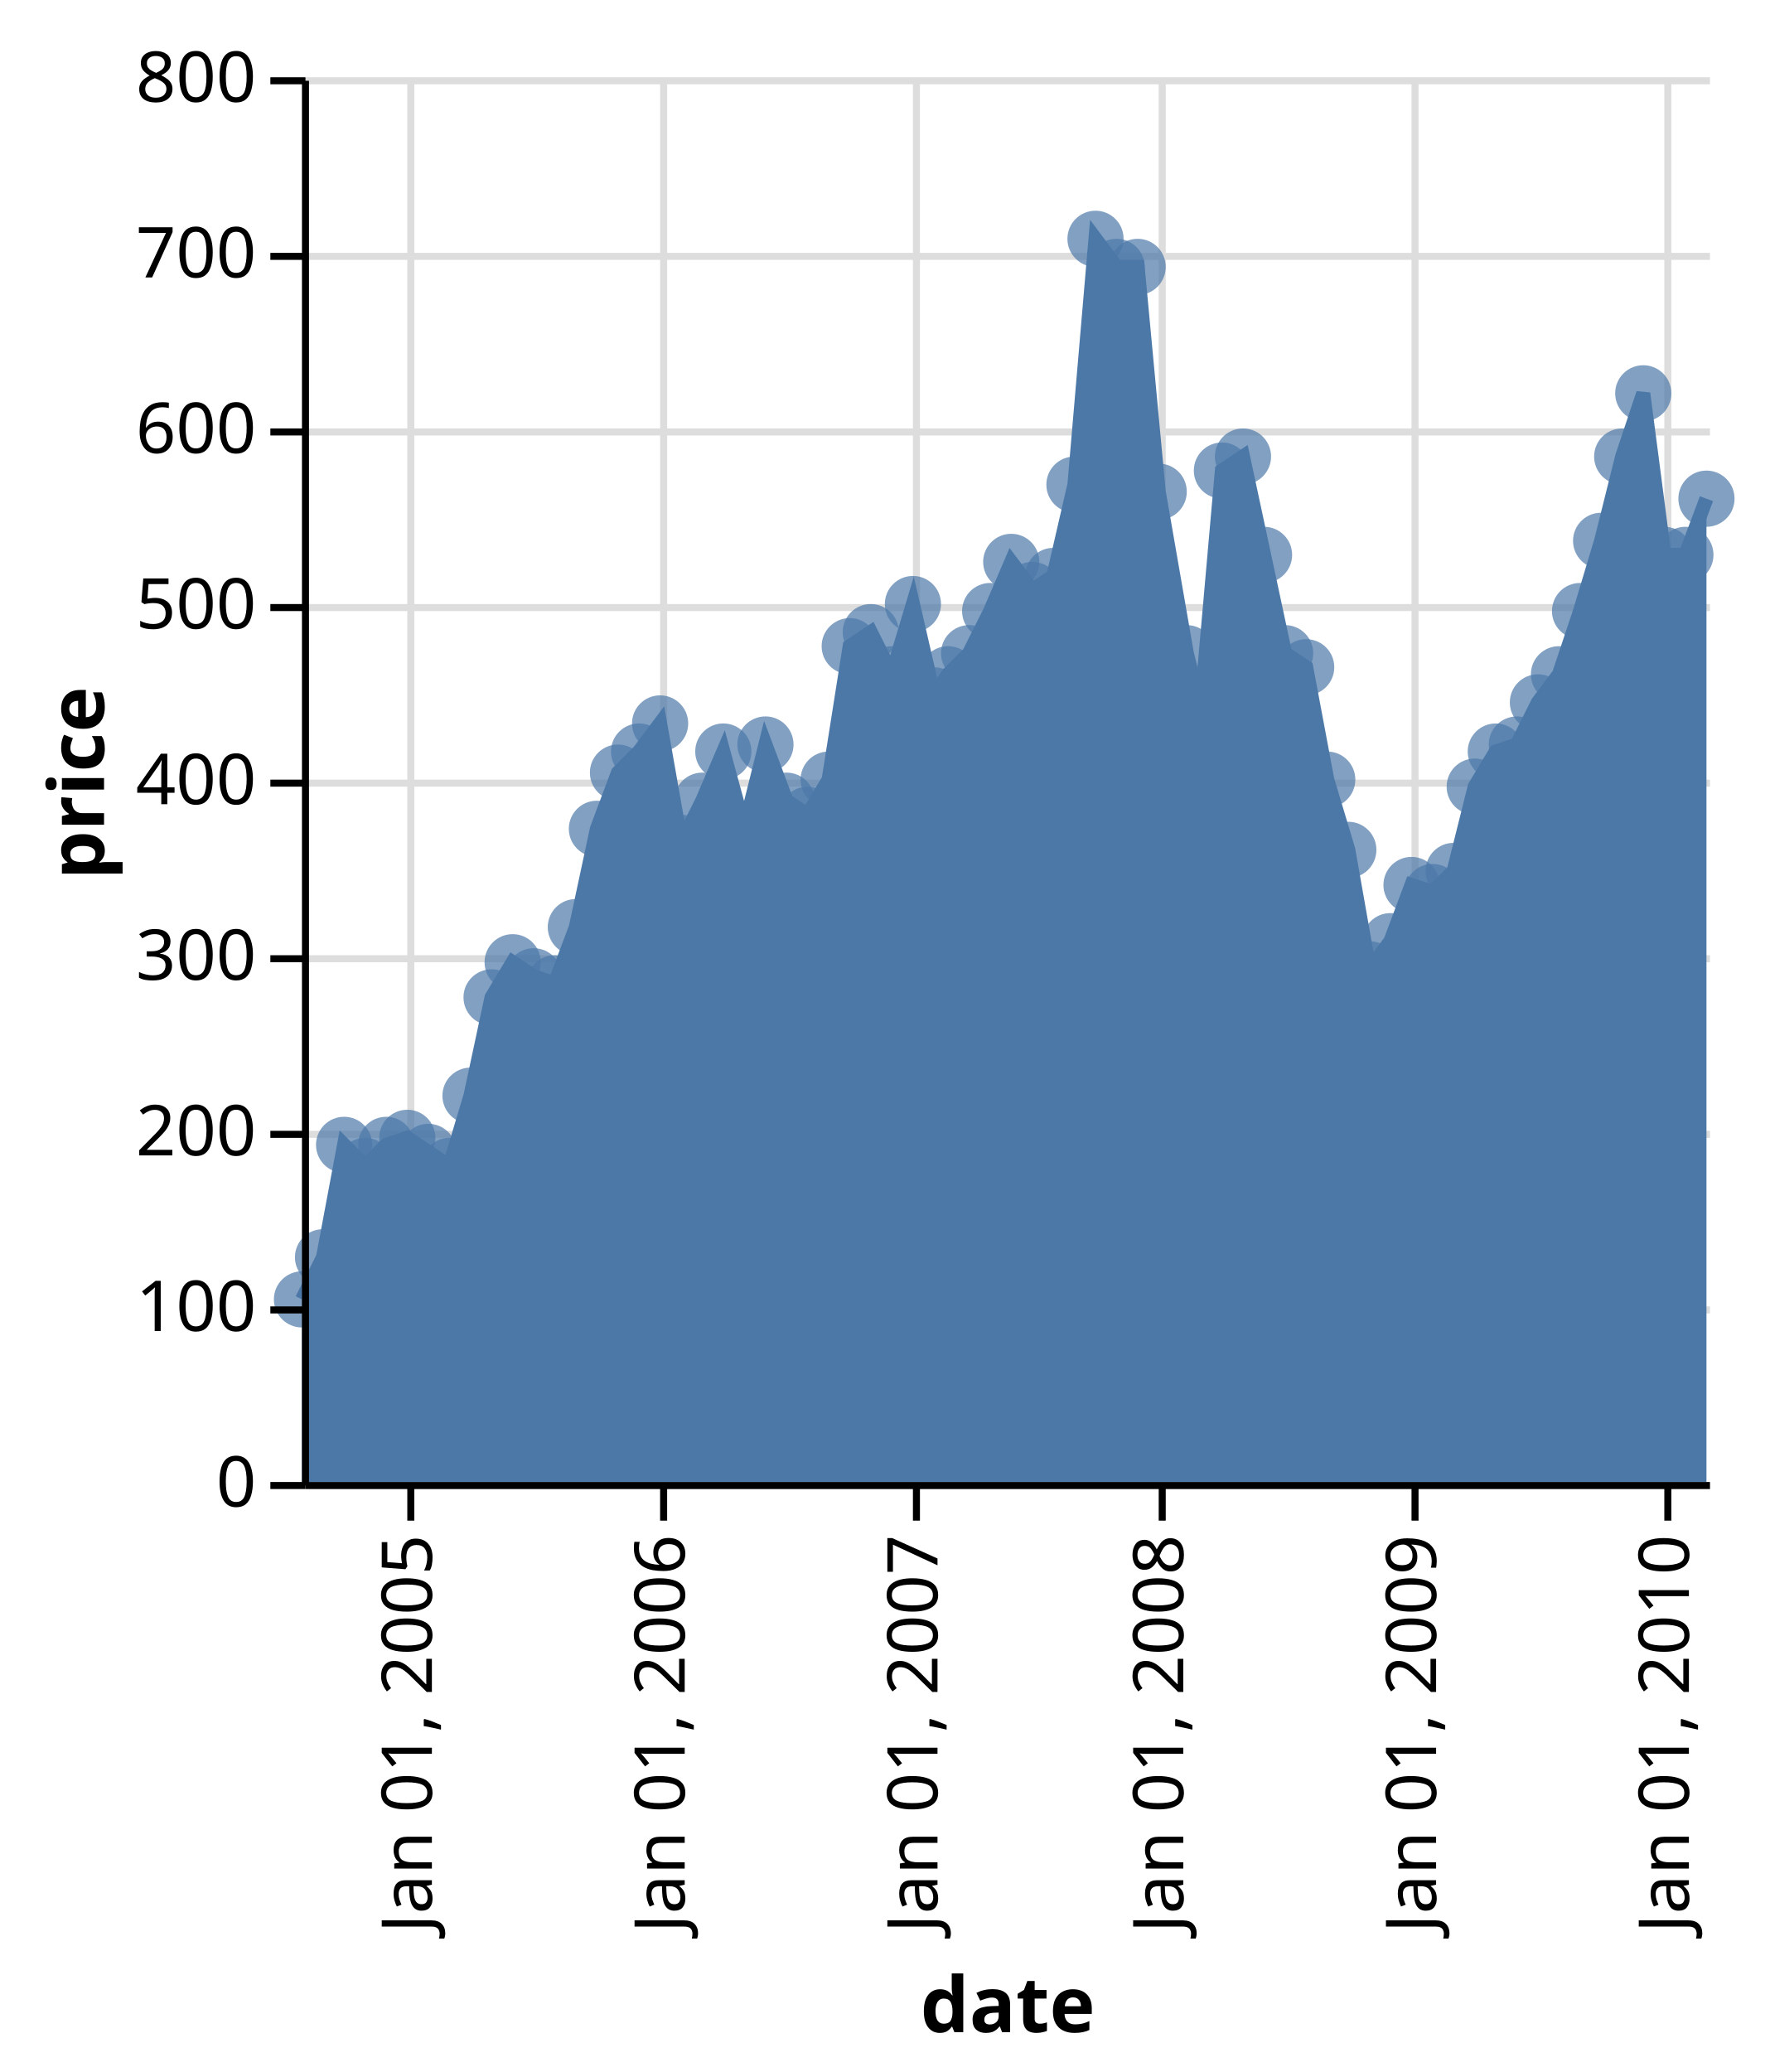
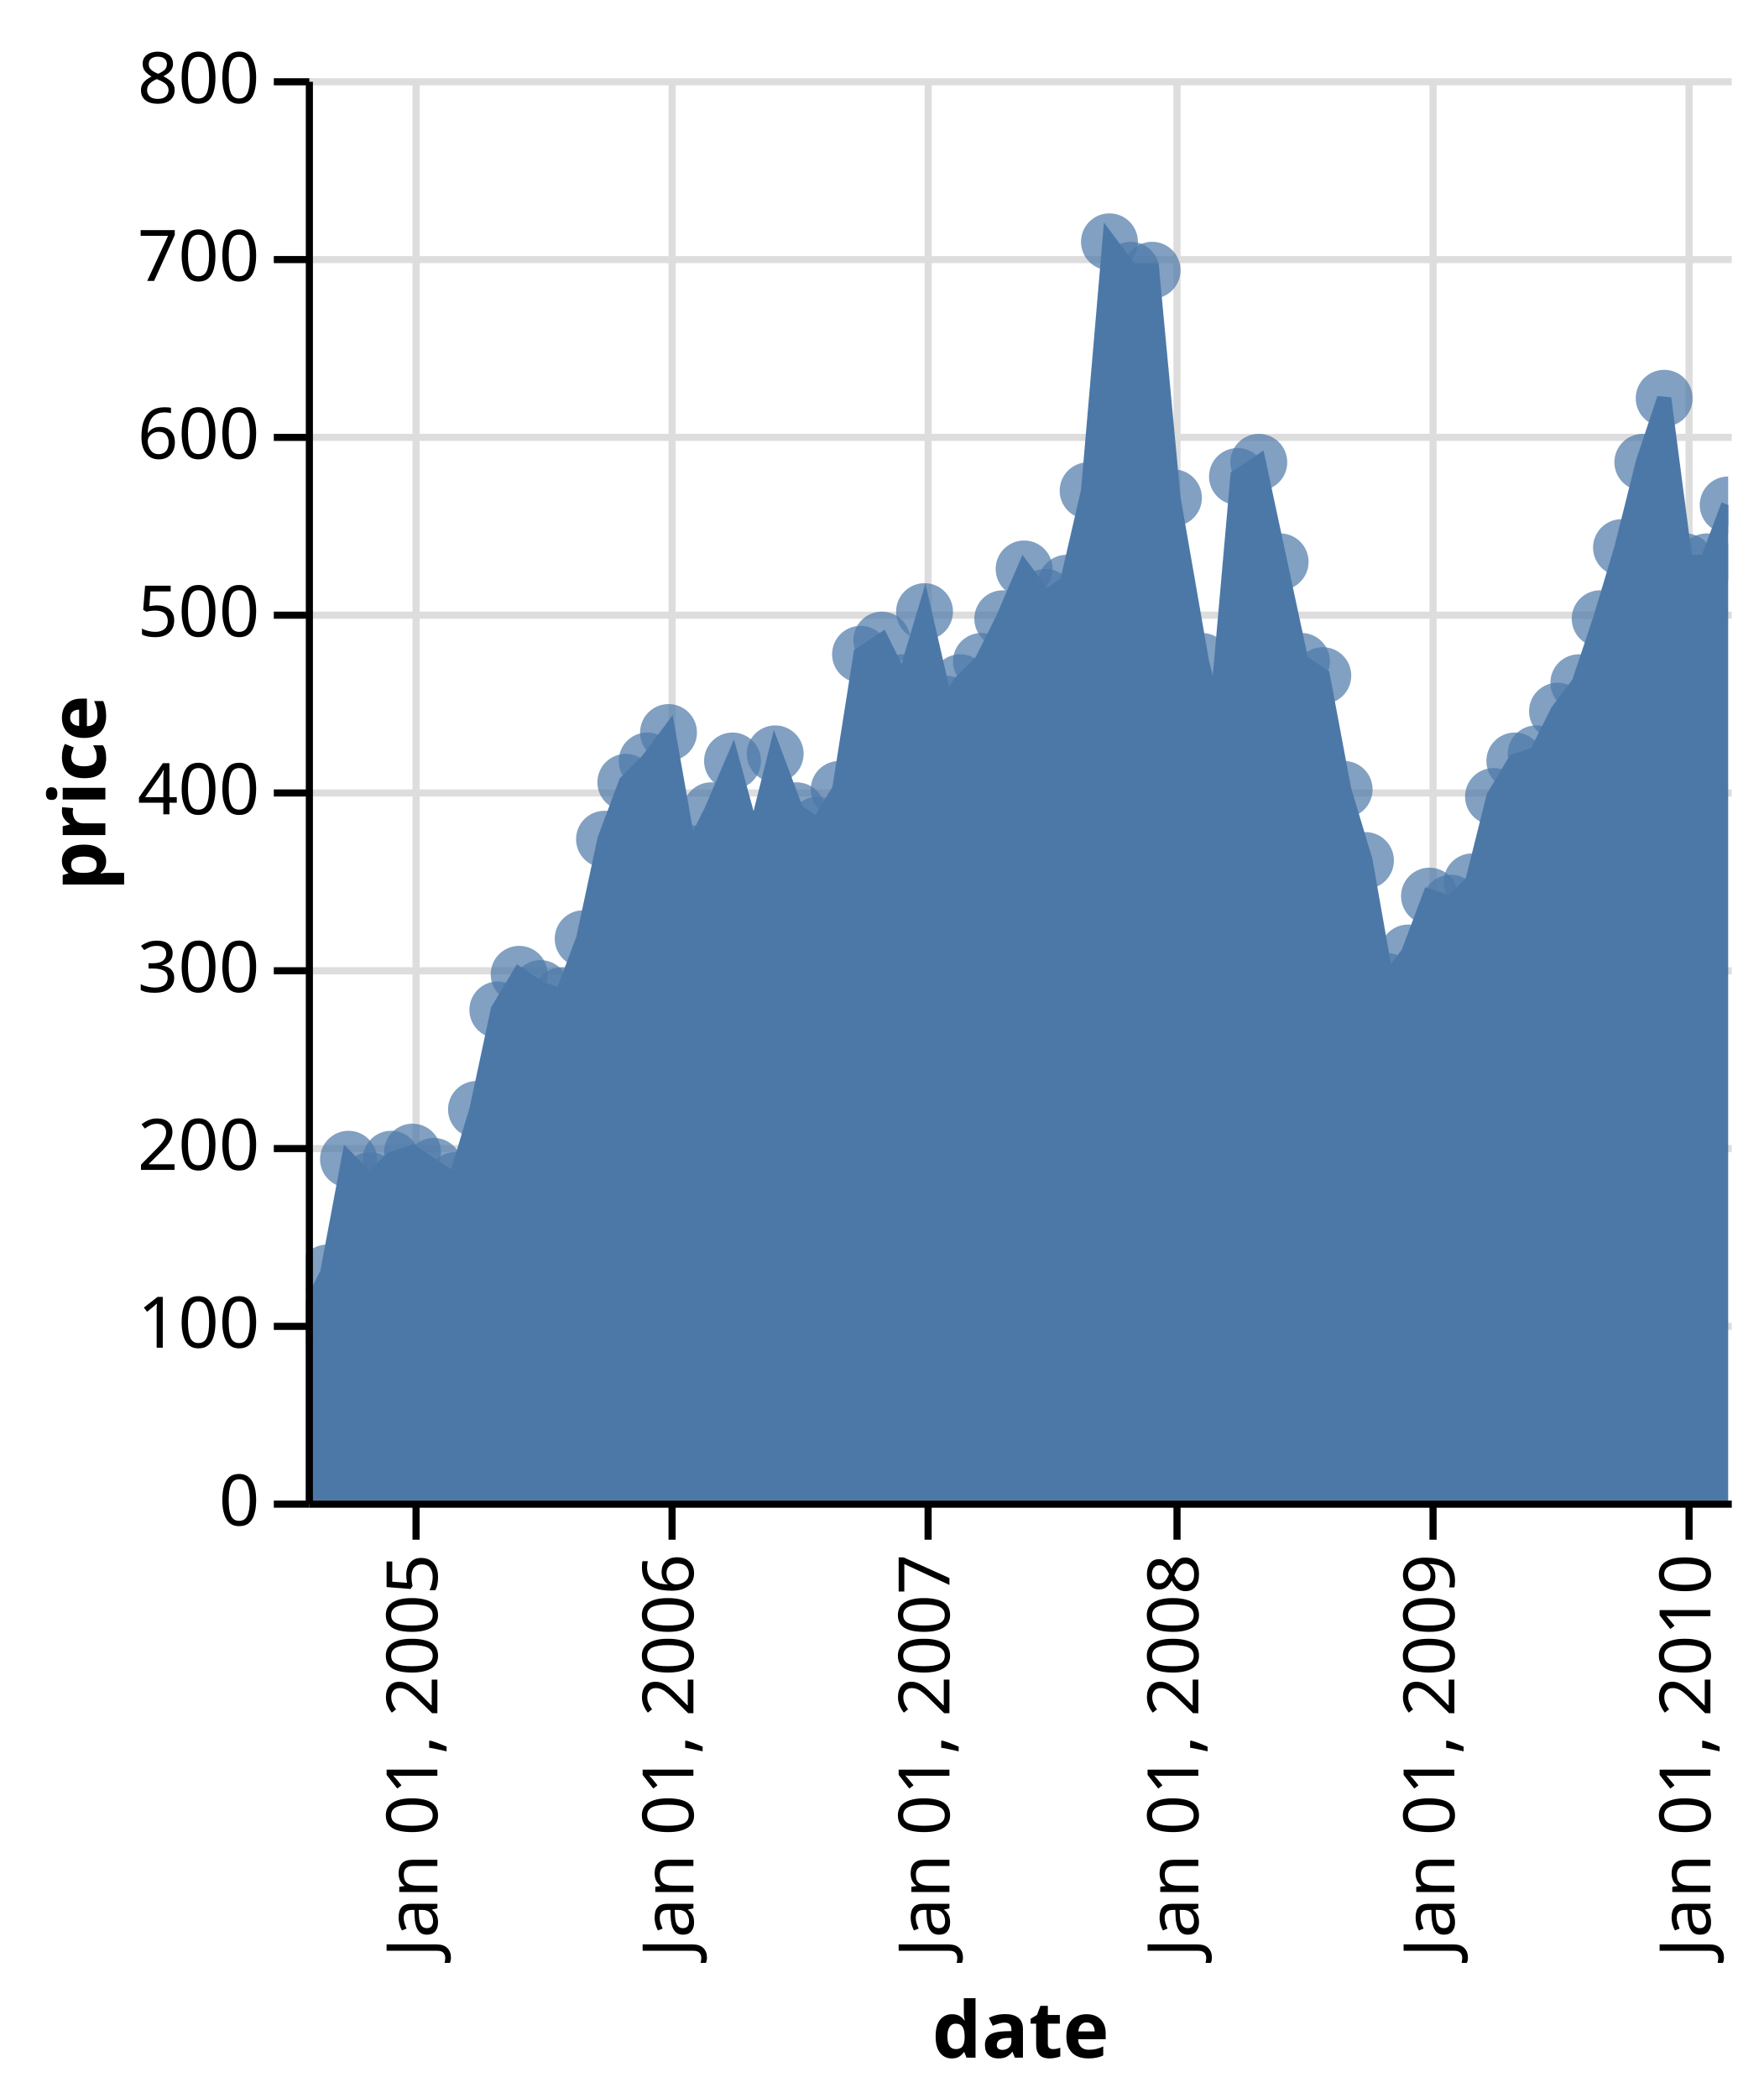
- <svg xmlns="http://www.w3.org/2000/svg" class="marks" width="252" height="295" viewBox="0 0 252 295" version="1.1">
+ <svg xmlns="http://www.w3.org/2000/svg" class="marks" width="248" height="295" viewBox="0 0 248 295" version="1.1">
+   <defs>
+     <clipPath id="clip1">
+       <rect x="0" y="0" width="200" height="200" />
+     </clipPath>
+   </defs>
  <g transform="translate(43,11)">
    <g class="mark-group role-frame root">
      <g transform="translate(0,0)">
        <path class="background" d="M0,0h200v200h-200Z" style="fill: none;" />
        <g>
          <g class="mark-group role-scope main-group">
            <g transform="translate(0,0)">
              <path class="background" d="M0,0h200v200h-200Z" style="fill: transparent;" />
              <g>
                <g class="mark-group role-axis">
                  <g transform="translate(0.5,200.5)">
                    <path class="background" d="M0,0h0v0h0Z" style="pointer-events: none; fill: none;" />
                    <g>
                      <g class="mark-rule role-axis-grid" style="pointer-events: none;">
                        <line transform="translate(15,-200)" x2="0" y2="200" style="fill: none; stroke: #ddd; stroke-width: 1; stroke-dasharray: ; opacity: 1;" />
                        <line transform="translate(51,-200)" x2="0" y2="200" style="fill: none; stroke: #ddd; stroke-width: 1; stroke-dasharray: ; opacity: 1;" />
                        <line transform="translate(87,-200)" x2="0" y2="200" style="fill: none; stroke: #ddd; stroke-width: 1; stroke-dasharray: ; opacity: 1;" />
                        <line transform="translate(122,-200)" x2="0" y2="200" style="fill: none; stroke: #ddd; stroke-width: 1; stroke-dasharray: ; opacity: 1;" />
                        <line transform="translate(158,-200)" x2="0" y2="200" style="fill: none; stroke: #ddd; stroke-width: 1; stroke-dasharray: ; opacity: 1;" />
                        <line transform="translate(194,-200)" x2="0" y2="200" style="fill: none; stroke: #ddd; stroke-width: 1; stroke-dasharray: ; opacity: 1;" />
                      </g>
                    </g>
                  </g>
                </g>
                <g class="mark-group role-axis">
                  <g transform="translate(0.5,0.5)">
                    <path class="background" d="M0,0h0v0h0Z" style="pointer-events: none; fill: none;" />
                    <g>
                      <g class="mark-rule role-axis-grid" style="pointer-events: none;">
                        <line transform="translate(0,200)" x2="200" y2="0" style="fill: none; stroke: #ddd; stroke-width: 1; stroke-dasharray: ; opacity: 1;" />
                        <line transform="translate(0,175)" x2="200" y2="0" style="fill: none; stroke: #ddd; stroke-width: 1; stroke-dasharray: ; opacity: 1;" />
                        <line transform="translate(0,150)" x2="200" y2="0" style="fill: none; stroke: #ddd; stroke-width: 1; stroke-dasharray: ; opacity: 1;" />
                        <line transform="translate(0,125)" x2="200" y2="0" style="fill: none; stroke: #ddd; stroke-width: 1; stroke-dasharray: ; opacity: 1;" />
                        <line transform="translate(0,100)" x2="200" y2="0" style="fill: none; stroke: #ddd; stroke-width: 1; stroke-dasharray: ; opacity: 1;" />
                        <line transform="translate(0,75)" x2="200" y2="0" style="fill: none; stroke: #ddd; stroke-width: 1; stroke-dasharray: ; opacity: 1;" />
                        <line transform="translate(0,50)" x2="200" y2="0" style="fill: none; stroke: #ddd; stroke-width: 1; stroke-dasharray: ; opacity: 1;" />
                        <line transform="translate(0,25)" x2="200" y2="0" style="fill: none; stroke: #ddd; stroke-width: 1; stroke-dasharray: ; opacity: 1;" />
                        <line transform="translate(0,0)" x2="200" y2="0" style="fill: none; stroke: #ddd; stroke-width: 1; stroke-dasharray: ; opacity: 1;" />
                      </g>
                    </g>
                  </g>
                </g>
-                 <g class="mark-area role-mark layer_0_marks">
-                   <path d="M200,60L197,68L194,68L191,45L188,54L185,66L182,76L179,85L176,89L173,95L170,96L167,101L164,113L161,116L158,115L155,123L152,127L149,110L146,100L143,84L140,82L137,68L134,54L131,56L128,90L126,82L122,59L119,27L116,27L113,23L110,58L107,71L104,73L101,69L98,76L95,82L92,85L90,88L87,75L84,85L81,79L78,81L75,100L72,105L69,103L66,95L63,107L60,96L57,103L54,109L51,92L48,96L45,99L42,107L39,121L36,129L33,128L30,126L27,131L24,145L21,155L18,153L15,151L12,152L9,155L6,152L3,168L0,174L0,200L3,200L6,200L9,200L12,200L15,200L18,200L21,200L24,200L27,200L30,200L33,200L36,200L39,200L42,200L45,200L48,200L51,200L54,200L57,200L60,200L63,200L66,200L69,200L72,200L75,200L78,200L81,200L84,200L87,200L90,200L92,200L95,200L98,200L101,200L104,200L107,200L110,200L113,200L116,200L119,200L122,200L126,200L128,200L131,200L134,200L137,200L140,200L143,200L146,200L149,200L152,200L155,200L158,200L161,200L164,200L167,200L170,200L173,200L176,200L179,200L182,200L185,200L188,200L191,200L194,200L197,200L200,200Z" style="fill: #4c78a8;" />
-                 </g>
-                 <g class="mark-line role-mark layer_1_marks">
-                   <path d="M200,60L197,68L194,68L191,45L188,54L185,66L182,76L179,85L176,89L173,95L170,96L167,101L164,113L161,116L158,115L155,123L152,127L149,110L146,100L143,84L140,82L137,68L134,54L131,56L128,90L126,82L122,59L119,27L116,27L113,23L110,58L107,71L104,73L101,69L98,76L95,82L92,85L90,88L87,75L84,85L81,79L78,81L75,100L72,105L69,103L66,95L63,107L60,96L57,103L54,109L51,92L48,96L45,99L42,107L39,121L36,129L33,128L30,126L27,131L24,145L21,155L18,153L15,151L12,152L9,155L6,152L3,168L0,174" style="fill: none; stroke: #4c78a8; stroke-width: 2;" />
-                 </g>
-                 <g class="mark-symbol role-pointOverlay layer_2_marks">
-                   <path transform="translate(0,174)" d="M4,0A4,4,0,1,1,-4,0A4,4,0,1,1,4,0" style="fill: #4c78a8; opacity: 0.7;" />
-                   <path transform="translate(3,168)" d="M4,0A4,4,0,1,1,-4,0A4,4,0,1,1,4,0" style="fill: #4c78a8; opacity: 0.7;" />
-                   <path transform="translate(6,152)" d="M4,0A4,4,0,1,1,-4,0A4,4,0,1,1,4,0" style="fill: #4c78a8; opacity: 0.7;" />
-                   <path transform="translate(9,155)" d="M4,0A4,4,0,1,1,-4,0A4,4,0,1,1,4,0" style="fill: #4c78a8; opacity: 0.7;" />
-                   <path transform="translate(12,152)" d="M4,0A4,4,0,1,1,-4,0A4,4,0,1,1,4,0" style="fill: #4c78a8; opacity: 0.7;" />
-                   <path transform="translate(15,151)" d="M4,0A4,4,0,1,1,-4,0A4,4,0,1,1,4,0" style="fill: #4c78a8; opacity: 0.7;" />
-                   <path transform="translate(18,153)" d="M4,0A4,4,0,1,1,-4,0A4,4,0,1,1,4,0" style="fill: #4c78a8; opacity: 0.7;" />
-                   <path transform="translate(21,155)" d="M4,0A4,4,0,1,1,-4,0A4,4,0,1,1,4,0" style="fill: #4c78a8; opacity: 0.7;" />
-                   <path transform="translate(24,145)" d="M4,0A4,4,0,1,1,-4,0A4,4,0,1,1,4,0" style="fill: #4c78a8; opacity: 0.7;" />
-                   <path transform="translate(27,131)" d="M4,0A4,4,0,1,1,-4,0A4,4,0,1,1,4,0" style="fill: #4c78a8; opacity: 0.7;" />
-                   <path transform="translate(30,126)" d="M4,0A4,4,0,1,1,-4,0A4,4,0,1,1,4,0" style="fill: #4c78a8; opacity: 0.7;" />
-                   <path transform="translate(33,128)" d="M4,0A4,4,0,1,1,-4,0A4,4,0,1,1,4,0" style="fill: #4c78a8; opacity: 0.7;" />
-                   <path transform="translate(36,129)" d="M4,0A4,4,0,1,1,-4,0A4,4,0,1,1,4,0" style="fill: #4c78a8; opacity: 0.7;" />
-                   <path transform="translate(39,121)" d="M4,0A4,4,0,1,1,-4,0A4,4,0,1,1,4,0" style="fill: #4c78a8; opacity: 0.7;" />
-                   <path transform="translate(42,107)" d="M4,0A4,4,0,1,1,-4,0A4,4,0,1,1,4,0" style="fill: #4c78a8; opacity: 0.7;" />
-                   <path transform="translate(45,99)" d="M4,0A4,4,0,1,1,-4,0A4,4,0,1,1,4,0" style="fill: #4c78a8; opacity: 0.7;" />
-                   <path transform="translate(48,96)" d="M4,0A4,4,0,1,1,-4,0A4,4,0,1,1,4,0" style="fill: #4c78a8; opacity: 0.7;" />
-                   <path transform="translate(51,92)" d="M4,0A4,4,0,1,1,-4,0A4,4,0,1,1,4,0" style="fill: #4c78a8; opacity: 0.7;" />
-                   <path transform="translate(54,109)" d="M4,0A4,4,0,1,1,-4,0A4,4,0,1,1,4,0" style="fill: #4c78a8; opacity: 0.7;" />
-                   <path transform="translate(57,103)" d="M4,0A4,4,0,1,1,-4,0A4,4,0,1,1,4,0" style="fill: #4c78a8; opacity: 0.7;" />
-                   <path transform="translate(60,96)" d="M4,0A4,4,0,1,1,-4,0A4,4,0,1,1,4,0" style="fill: #4c78a8; opacity: 0.7;" />
-                   <path transform="translate(63,107)" d="M4,0A4,4,0,1,1,-4,0A4,4,0,1,1,4,0" style="fill: #4c78a8; opacity: 0.7;" />
-                   <path transform="translate(66,95)" d="M4,0A4,4,0,1,1,-4,0A4,4,0,1,1,4,0" style="fill: #4c78a8; opacity: 0.7;" />
-                   <path transform="translate(69,103)" d="M4,0A4,4,0,1,1,-4,0A4,4,0,1,1,4,0" style="fill: #4c78a8; opacity: 0.7;" />
-                   <path transform="translate(72,105)" d="M4,0A4,4,0,1,1,-4,0A4,4,0,1,1,4,0" style="fill: #4c78a8; opacity: 0.7;" />
-                   <path transform="translate(75,100)" d="M4,0A4,4,0,1,1,-4,0A4,4,0,1,1,4,0" style="fill: #4c78a8; opacity: 0.7;" />
-                   <path transform="translate(78,81)" d="M4,0A4,4,0,1,1,-4,0A4,4,0,1,1,4,0" style="fill: #4c78a8; opacity: 0.7;" />
-                   <path transform="translate(81,79)" d="M4,0A4,4,0,1,1,-4,0A4,4,0,1,1,4,0" style="fill: #4c78a8; opacity: 0.7;" />
-                   <path transform="translate(84,85)" d="M4,0A4,4,0,1,1,-4,0A4,4,0,1,1,4,0" style="fill: #4c78a8; opacity: 0.7;" />
-                   <path transform="translate(87,75)" d="M4,0A4,4,0,1,1,-4,0A4,4,0,1,1,4,0" style="fill: #4c78a8; opacity: 0.7;" />
-                   <path transform="translate(90,88)" d="M4,0A4,4,0,1,1,-4,0A4,4,0,1,1,4,0" style="fill: #4c78a8; opacity: 0.7;" />
-                   <path transform="translate(92,85)" d="M4,0A4,4,0,1,1,-4,0A4,4,0,1,1,4,0" style="fill: #4c78a8; opacity: 0.7;" />
-                   <path transform="translate(95,82)" d="M4,0A4,4,0,1,1,-4,0A4,4,0,1,1,4,0" style="fill: #4c78a8; opacity: 0.7;" />
-                   <path transform="translate(98,76)" d="M4,0A4,4,0,1,1,-4,0A4,4,0,1,1,4,0" style="fill: #4c78a8; opacity: 0.7;" />
-                   <path transform="translate(101,69)" d="M4,0A4,4,0,1,1,-4,0A4,4,0,1,1,4,0" style="fill: #4c78a8; opacity: 0.7;" />
-                   <path transform="translate(104,73)" d="M4,0A4,4,0,1,1,-4,0A4,4,0,1,1,4,0" style="fill: #4c78a8; opacity: 0.7;" />
-                   <path transform="translate(107,71)" d="M4,0A4,4,0,1,1,-4,0A4,4,0,1,1,4,0" style="fill: #4c78a8; opacity: 0.7;" />
-                   <path transform="translate(110,58)" d="M4,0A4,4,0,1,1,-4,0A4,4,0,1,1,4,0" style="fill: #4c78a8; opacity: 0.7;" />
-                   <path transform="translate(113,23)" d="M4,0A4,4,0,1,1,-4,0A4,4,0,1,1,4,0" style="fill: #4c78a8; opacity: 0.7;" />
-                   <path transform="translate(116,27)" d="M4,0A4,4,0,1,1,-4,0A4,4,0,1,1,4,0" style="fill: #4c78a8; opacity: 0.7;" />
-                   <path transform="translate(119,27)" d="M4,0A4,4,0,1,1,-4,0A4,4,0,1,1,4,0" style="fill: #4c78a8; opacity: 0.7;" />
-                   <path transform="translate(122,59)" d="M4,0A4,4,0,1,1,-4,0A4,4,0,1,1,4,0" style="fill: #4c78a8; opacity: 0.7;" />
-                   <path transform="translate(126,82)" d="M4,0A4,4,0,1,1,-4,0A4,4,0,1,1,4,0" style="fill: #4c78a8; opacity: 0.7;" />
-                   <path transform="translate(128,90)" d="M4,0A4,4,0,1,1,-4,0A4,4,0,1,1,4,0" style="fill: #4c78a8; opacity: 0.7;" />
-                   <path transform="translate(131,56)" d="M4,0A4,4,0,1,1,-4,0A4,4,0,1,1,4,0" style="fill: #4c78a8; opacity: 0.7;" />
-                   <path transform="translate(134,54)" d="M4,0A4,4,0,1,1,-4,0A4,4,0,1,1,4,0" style="fill: #4c78a8; opacity: 0.7;" />
-                   <path transform="translate(137,68)" d="M4,0A4,4,0,1,1,-4,0A4,4,0,1,1,4,0" style="fill: #4c78a8; opacity: 0.7;" />
-                   <path transform="translate(140,82)" d="M4,0A4,4,0,1,1,-4,0A4,4,0,1,1,4,0" style="fill: #4c78a8; opacity: 0.7;" />
-                   <path transform="translate(143,84)" d="M4,0A4,4,0,1,1,-4,0A4,4,0,1,1,4,0" style="fill: #4c78a8; opacity: 0.7;" />
-                   <path transform="translate(146,100)" d="M4,0A4,4,0,1,1,-4,0A4,4,0,1,1,4,0" style="fill: #4c78a8; opacity: 0.7;" />
-                   <path transform="translate(149,110)" d="M4,0A4,4,0,1,1,-4,0A4,4,0,1,1,4,0" style="fill: #4c78a8; opacity: 0.7;" />
-                   <path transform="translate(152,127)" d="M4,0A4,4,0,1,1,-4,0A4,4,0,1,1,4,0" style="fill: #4c78a8; opacity: 0.7;" />
-                   <path transform="translate(155,123)" d="M4,0A4,4,0,1,1,-4,0A4,4,0,1,1,4,0" style="fill: #4c78a8; opacity: 0.7;" />
-                   <path transform="translate(158,115)" d="M4,0A4,4,0,1,1,-4,0A4,4,0,1,1,4,0" style="fill: #4c78a8; opacity: 0.7;" />
-                   <path transform="translate(161,116)" d="M4,0A4,4,0,1,1,-4,0A4,4,0,1,1,4,0" style="fill: #4c78a8; opacity: 0.7;" />
-                   <path transform="translate(164,113)" d="M4,0A4,4,0,1,1,-4,0A4,4,0,1,1,4,0" style="fill: #4c78a8; opacity: 0.7;" />
-                   <path transform="translate(167,101)" d="M4,0A4,4,0,1,1,-4,0A4,4,0,1,1,4,0" style="fill: #4c78a8; opacity: 0.7;" />
-                   <path transform="translate(170,96)" d="M4,0A4,4,0,1,1,-4,0A4,4,0,1,1,4,0" style="fill: #4c78a8; opacity: 0.7;" />
-                   <path transform="translate(173,95)" d="M4,0A4,4,0,1,1,-4,0A4,4,0,1,1,4,0" style="fill: #4c78a8; opacity: 0.7;" />
-                   <path transform="translate(176,89)" d="M4,0A4,4,0,1,1,-4,0A4,4,0,1,1,4,0" style="fill: #4c78a8; opacity: 0.7;" />
-                   <path transform="translate(179,85)" d="M4,0A4,4,0,1,1,-4,0A4,4,0,1,1,4,0" style="fill: #4c78a8; opacity: 0.7;" />
-                   <path transform="translate(182,76)" d="M4,0A4,4,0,1,1,-4,0A4,4,0,1,1,4,0" style="fill: #4c78a8; opacity: 0.7;" />
-                   <path transform="translate(185,66)" d="M4,0A4,4,0,1,1,-4,0A4,4,0,1,1,4,0" style="fill: #4c78a8; opacity: 0.7;" />
-                   <path transform="translate(188,54)" d="M4,0A4,4,0,1,1,-4,0A4,4,0,1,1,4,0" style="fill: #4c78a8; opacity: 0.7;" />
-                   <path transform="translate(191,45)" d="M4,0A4,4,0,1,1,-4,0A4,4,0,1,1,4,0" style="fill: #4c78a8; opacity: 0.7;" />
-                   <path transform="translate(194,68)" d="M4,0A4,4,0,1,1,-4,0A4,4,0,1,1,4,0" style="fill: #4c78a8; opacity: 0.7;" />
-                   <path transform="translate(197,68)" d="M4,0A4,4,0,1,1,-4,0A4,4,0,1,1,4,0" style="fill: #4c78a8; opacity: 0.7;" />
-                   <path transform="translate(200,60)" d="M4,0A4,4,0,1,1,-4,0A4,4,0,1,1,4,0" style="fill: #4c78a8; opacity: 0.7;" />
+                 <g class="mark-group role-mark">
+                   <g transform="translate(0,0)">
+                     <path class="background" d="M0,0h200v200h-200Z" style="fill: transparent;" />
+                     <g clip-path="url(#clip1)">
+                       <g class="mark-area role-mark layer_0_marks">
+                         <path d="M200,60L197,68L194,68L191,45L188,54L185,66L182,76L179,85L176,89L173,95L170,96L167,101L164,113L161,116L158,115L155,123L152,127L149,110L146,100L143,84L140,82L137,68L134,54L131,56L128,90L126,82L122,59L119,27L116,27L113,23L110,58L107,71L104,73L101,69L98,76L95,82L92,85L90,88L87,75L84,85L81,79L78,81L75,100L72,105L69,103L66,95L63,107L60,96L57,103L54,109L51,92L48,96L45,99L42,107L39,121L36,129L33,128L30,126L27,131L24,145L21,155L18,153L15,151L12,152L9,155L6,152L3,168L0,174L0,200L3,200L6,200L9,200L12,200L15,200L18,200L21,200L24,200L27,200L30,200L33,200L36,200L39,200L42,200L45,200L48,200L51,200L54,200L57,200L60,200L63,200L66,200L69,200L72,200L75,200L78,200L81,200L84,200L87,200L90,200L92,200L95,200L98,200L101,200L104,200L107,200L110,200L113,200L116,200L119,200L122,200L126,200L128,200L131,200L134,200L137,200L140,200L143,200L146,200L149,200L152,200L155,200L158,200L161,200L164,200L167,200L170,200L173,200L176,200L179,200L182,200L185,200L188,200L191,200L194,200L197,200L200,200Z" style="fill: #4c78a8;" />
+                       </g>
+                       <g class="mark-line role-mark layer_1_marks">
+                         <path d="M200,60L197,68L194,68L191,45L188,54L185,66L182,76L179,85L176,89L173,95L170,96L167,101L164,113L161,116L158,115L155,123L152,127L149,110L146,100L143,84L140,82L137,68L134,54L131,56L128,90L126,82L122,59L119,27L116,27L113,23L110,58L107,71L104,73L101,69L98,76L95,82L92,85L90,88L87,75L84,85L81,79L78,81L75,100L72,105L69,103L66,95L63,107L60,96L57,103L54,109L51,92L48,96L45,99L42,107L39,121L36,129L33,128L30,126L27,131L24,145L21,155L18,153L15,151L12,152L9,155L6,152L3,168L0,174" style="fill: none; stroke: #4c78a8; stroke-width: 2;" />
+                       </g>
+                       <g class="mark-symbol role-pointOverlay layer_2_marks">
+                         <path transform="translate(0,174)" d="M4,0A4,4,0,1,1,-4,0A4,4,0,1,1,4,0" style="fill: #4c78a8; opacity: 0.7;" />
+                         <path transform="translate(3,168)" d="M4,0A4,4,0,1,1,-4,0A4,4,0,1,1,4,0" style="fill: #4c78a8; opacity: 0.7;" />
+                         <path transform="translate(6,152)" d="M4,0A4,4,0,1,1,-4,0A4,4,0,1,1,4,0" style="fill: #4c78a8; opacity: 0.7;" />
+                         <path transform="translate(9,155)" d="M4,0A4,4,0,1,1,-4,0A4,4,0,1,1,4,0" style="fill: #4c78a8; opacity: 0.7;" />
+                         <path transform="translate(12,152)" d="M4,0A4,4,0,1,1,-4,0A4,4,0,1,1,4,0" style="fill: #4c78a8; opacity: 0.7;" />
+                         <path transform="translate(15,151)" d="M4,0A4,4,0,1,1,-4,0A4,4,0,1,1,4,0" style="fill: #4c78a8; opacity: 0.7;" />
+                         <path transform="translate(18,153)" d="M4,0A4,4,0,1,1,-4,0A4,4,0,1,1,4,0" style="fill: #4c78a8; opacity: 0.7;" />
+                         <path transform="translate(21,155)" d="M4,0A4,4,0,1,1,-4,0A4,4,0,1,1,4,0" style="fill: #4c78a8; opacity: 0.7;" />
+                         <path transform="translate(24,145)" d="M4,0A4,4,0,1,1,-4,0A4,4,0,1,1,4,0" style="fill: #4c78a8; opacity: 0.7;" />
+                         <path transform="translate(27,131)" d="M4,0A4,4,0,1,1,-4,0A4,4,0,1,1,4,0" style="fill: #4c78a8; opacity: 0.7;" />
+                         <path transform="translate(30,126)" d="M4,0A4,4,0,1,1,-4,0A4,4,0,1,1,4,0" style="fill: #4c78a8; opacity: 0.7;" />
+                         <path transform="translate(33,128)" d="M4,0A4,4,0,1,1,-4,0A4,4,0,1,1,4,0" style="fill: #4c78a8; opacity: 0.7;" />
+                         <path transform="translate(36,129)" d="M4,0A4,4,0,1,1,-4,0A4,4,0,1,1,4,0" style="fill: #4c78a8; opacity: 0.7;" />
+                         <path transform="translate(39,121)" d="M4,0A4,4,0,1,1,-4,0A4,4,0,1,1,4,0" style="fill: #4c78a8; opacity: 0.7;" />
+                         <path transform="translate(42,107)" d="M4,0A4,4,0,1,1,-4,0A4,4,0,1,1,4,0" style="fill: #4c78a8; opacity: 0.7;" />
+                         <path transform="translate(45,99)" d="M4,0A4,4,0,1,1,-4,0A4,4,0,1,1,4,0" style="fill: #4c78a8; opacity: 0.7;" />
+                         <path transform="translate(48,96)" d="M4,0A4,4,0,1,1,-4,0A4,4,0,1,1,4,0" style="fill: #4c78a8; opacity: 0.7;" />
+                         <path transform="translate(51,92)" d="M4,0A4,4,0,1,1,-4,0A4,4,0,1,1,4,0" style="fill: #4c78a8; opacity: 0.7;" />
+                         <path transform="translate(54,109)" d="M4,0A4,4,0,1,1,-4,0A4,4,0,1,1,4,0" style="fill: #4c78a8; opacity: 0.7;" />
+                         <path transform="translate(57,103)" d="M4,0A4,4,0,1,1,-4,0A4,4,0,1,1,4,0" style="fill: #4c78a8; opacity: 0.7;" />
+                         <path transform="translate(60,96)" d="M4,0A4,4,0,1,1,-4,0A4,4,0,1,1,4,0" style="fill: #4c78a8; opacity: 0.7;" />
+                         <path transform="translate(63,107)" d="M4,0A4,4,0,1,1,-4,0A4,4,0,1,1,4,0" style="fill: #4c78a8; opacity: 0.7;" />
+                         <path transform="translate(66,95)" d="M4,0A4,4,0,1,1,-4,0A4,4,0,1,1,4,0" style="fill: #4c78a8; opacity: 0.7;" />
+                         <path transform="translate(69,103)" d="M4,0A4,4,0,1,1,-4,0A4,4,0,1,1,4,0" style="fill: #4c78a8; opacity: 0.7;" />
+                         <path transform="translate(72,105)" d="M4,0A4,4,0,1,1,-4,0A4,4,0,1,1,4,0" style="fill: #4c78a8; opacity: 0.7;" />
+                         <path transform="translate(75,100)" d="M4,0A4,4,0,1,1,-4,0A4,4,0,1,1,4,0" style="fill: #4c78a8; opacity: 0.7;" />
+                         <path transform="translate(78,81)" d="M4,0A4,4,0,1,1,-4,0A4,4,0,1,1,4,0" style="fill: #4c78a8; opacity: 0.7;" />
+                         <path transform="translate(81,79)" d="M4,0A4,4,0,1,1,-4,0A4,4,0,1,1,4,0" style="fill: #4c78a8; opacity: 0.7;" />
+                         <path transform="translate(84,85)" d="M4,0A4,4,0,1,1,-4,0A4,4,0,1,1,4,0" style="fill: #4c78a8; opacity: 0.7;" />
+                         <path transform="translate(87,75)" d="M4,0A4,4,0,1,1,-4,0A4,4,0,1,1,4,0" style="fill: #4c78a8; opacity: 0.7;" />
+                         <path transform="translate(90,88)" d="M4,0A4,4,0,1,1,-4,0A4,4,0,1,1,4,0" style="fill: #4c78a8; opacity: 0.7;" />
+                         <path transform="translate(92,85)" d="M4,0A4,4,0,1,1,-4,0A4,4,0,1,1,4,0" style="fill: #4c78a8; opacity: 0.7;" />
+                         <path transform="translate(95,82)" d="M4,0A4,4,0,1,1,-4,0A4,4,0,1,1,4,0" style="fill: #4c78a8; opacity: 0.7;" />
+                         <path transform="translate(98,76)" d="M4,0A4,4,0,1,1,-4,0A4,4,0,1,1,4,0" style="fill: #4c78a8; opacity: 0.7;" />
+                         <path transform="translate(101,69)" d="M4,0A4,4,0,1,1,-4,0A4,4,0,1,1,4,0" style="fill: #4c78a8; opacity: 0.7;" />
+                         <path transform="translate(104,73)" d="M4,0A4,4,0,1,1,-4,0A4,4,0,1,1,4,0" style="fill: #4c78a8; opacity: 0.7;" />
+                         <path transform="translate(107,71)" d="M4,0A4,4,0,1,1,-4,0A4,4,0,1,1,4,0" style="fill: #4c78a8; opacity: 0.7;" />
+                         <path transform="translate(110,58)" d="M4,0A4,4,0,1,1,-4,0A4,4,0,1,1,4,0" style="fill: #4c78a8; opacity: 0.7;" />
+                         <path transform="translate(113,23)" d="M4,0A4,4,0,1,1,-4,0A4,4,0,1,1,4,0" style="fill: #4c78a8; opacity: 0.7;" />
+                         <path transform="translate(116,27)" d="M4,0A4,4,0,1,1,-4,0A4,4,0,1,1,4,0" style="fill: #4c78a8; opacity: 0.7;" />
+                         <path transform="translate(119,27)" d="M4,0A4,4,0,1,1,-4,0A4,4,0,1,1,4,0" style="fill: #4c78a8; opacity: 0.7;" />
+                         <path transform="translate(122,59)" d="M4,0A4,4,0,1,1,-4,0A4,4,0,1,1,4,0" style="fill: #4c78a8; opacity: 0.7;" />
+                         <path transform="translate(126,82)" d="M4,0A4,4,0,1,1,-4,0A4,4,0,1,1,4,0" style="fill: #4c78a8; opacity: 0.7;" />
+                         <path transform="translate(128,90)" d="M4,0A4,4,0,1,1,-4,0A4,4,0,1,1,4,0" style="fill: #4c78a8; opacity: 0.7;" />
+                         <path transform="translate(131,56)" d="M4,0A4,4,0,1,1,-4,0A4,4,0,1,1,4,0" style="fill: #4c78a8; opacity: 0.7;" />
+                         <path transform="translate(134,54)" d="M4,0A4,4,0,1,1,-4,0A4,4,0,1,1,4,0" style="fill: #4c78a8; opacity: 0.7;" />
+                         <path transform="translate(137,68)" d="M4,0A4,4,0,1,1,-4,0A4,4,0,1,1,4,0" style="fill: #4c78a8; opacity: 0.7;" />
+                         <path transform="translate(140,82)" d="M4,0A4,4,0,1,1,-4,0A4,4,0,1,1,4,0" style="fill: #4c78a8; opacity: 0.7;" />
+                         <path transform="translate(143,84)" d="M4,0A4,4,0,1,1,-4,0A4,4,0,1,1,4,0" style="fill: #4c78a8; opacity: 0.7;" />
+                         <path transform="translate(146,100)" d="M4,0A4,4,0,1,1,-4,0A4,4,0,1,1,4,0" style="fill: #4c78a8; opacity: 0.7;" />
+                         <path transform="translate(149,110)" d="M4,0A4,4,0,1,1,-4,0A4,4,0,1,1,4,0" style="fill: #4c78a8; opacity: 0.7;" />
+                         <path transform="translate(152,127)" d="M4,0A4,4,0,1,1,-4,0A4,4,0,1,1,4,0" style="fill: #4c78a8; opacity: 0.7;" />
+                         <path transform="translate(155,123)" d="M4,0A4,4,0,1,1,-4,0A4,4,0,1,1,4,0" style="fill: #4c78a8; opacity: 0.7;" />
+                         <path transform="translate(158,115)" d="M4,0A4,4,0,1,1,-4,0A4,4,0,1,1,4,0" style="fill: #4c78a8; opacity: 0.7;" />
+                         <path transform="translate(161,116)" d="M4,0A4,4,0,1,1,-4,0A4,4,0,1,1,4,0" style="fill: #4c78a8; opacity: 0.7;" />
+                         <path transform="translate(164,113)" d="M4,0A4,4,0,1,1,-4,0A4,4,0,1,1,4,0" style="fill: #4c78a8; opacity: 0.7;" />
+                         <path transform="translate(167,101)" d="M4,0A4,4,0,1,1,-4,0A4,4,0,1,1,4,0" style="fill: #4c78a8; opacity: 0.7;" />
+                         <path transform="translate(170,96)" d="M4,0A4,4,0,1,1,-4,0A4,4,0,1,1,4,0" style="fill: #4c78a8; opacity: 0.7;" />
+                         <path transform="translate(173,95)" d="M4,0A4,4,0,1,1,-4,0A4,4,0,1,1,4,0" style="fill: #4c78a8; opacity: 0.7;" />
+                         <path transform="translate(176,89)" d="M4,0A4,4,0,1,1,-4,0A4,4,0,1,1,4,0" style="fill: #4c78a8; opacity: 0.7;" />
+                         <path transform="translate(179,85)" d="M4,0A4,4,0,1,1,-4,0A4,4,0,1,1,4,0" style="fill: #4c78a8; opacity: 0.7;" />
+                         <path transform="translate(182,76)" d="M4,0A4,4,0,1,1,-4,0A4,4,0,1,1,4,0" style="fill: #4c78a8; opacity: 0.7;" />
+                         <path transform="translate(185,66)" d="M4,0A4,4,0,1,1,-4,0A4,4,0,1,1,4,0" style="fill: #4c78a8; opacity: 0.7;" />
+                         <path transform="translate(188,54)" d="M4,0A4,4,0,1,1,-4,0A4,4,0,1,1,4,0" style="fill: #4c78a8; opacity: 0.7;" />
+                         <path transform="translate(191,45)" d="M4,0A4,4,0,1,1,-4,0A4,4,0,1,1,4,0" style="fill: #4c78a8; opacity: 0.7;" />
+                         <path transform="translate(194,68)" d="M4,0A4,4,0,1,1,-4,0A4,4,0,1,1,4,0" style="fill: #4c78a8; opacity: 0.7;" />
+                         <path transform="translate(197,68)" d="M4,0A4,4,0,1,1,-4,0A4,4,0,1,1,4,0" style="fill: #4c78a8; opacity: 0.7;" />
+                         <path transform="translate(200,60)" d="M4,0A4,4,0,1,1,-4,0A4,4,0,1,1,4,0" style="fill: #4c78a8; opacity: 0.7;" />
+                       </g>
+                     </g>
+                   </g>
                </g>
                <g class="mark-group role-axis">
                  <g transform="translate(0.5,200.5)">
                    <path class="background" d="M0,0h0v0h0Z" style="pointer-events: none; fill: none;" />
                    <g>
                      <g class="mark-rule role-axis-tick" style="pointer-events: none;">
                        <line transform="translate(15,0)" x2="0" y2="5" style="fill: none; stroke: #000; stroke-width: 1; opacity: 1;" />
                        <line transform="translate(51,0)" x2="0" y2="5" style="fill: none; stroke: #000; stroke-width: 1; opacity: 1;" />
                        <line transform="translate(87,0)" x2="0" y2="5" style="fill: none; stroke: #000; stroke-width: 1; opacity: 1;" />
                        <line transform="translate(122,0)" x2="0" y2="5" style="fill: none; stroke: #000; stroke-width: 1; opacity: 1;" />
                        <line transform="translate(158,0)" x2="0" y2="5" style="fill: none; stroke: #000; stroke-width: 1; opacity: 1;" />
                        <line transform="translate(194,0)" x2="0" y2="5" style="fill: none; stroke: #000; stroke-width: 1; opacity: 1;" />
                      </g>
                      <g class="mark-text role-axis-label" style="pointer-events: none;">
                        <text text-anchor="end" transform="translate(15,7) rotate(270) translate(0,3)" style="font: 10px sans-serif; fill: #000; opacity: 1;">Jan 01, 2005</text>
                        <text text-anchor="end" transform="translate(51,7) rotate(270) translate(0,3)" style="font: 10px sans-serif; fill: #000; opacity: 1;">Jan 01, 2006</text>
                        <text text-anchor="end" transform="translate(87,7) rotate(270) translate(0,3)" style="font: 10px sans-serif; fill: #000; opacity: 1;">Jan 01, 2007</text>
                        <text text-anchor="end" transform="translate(122,7) rotate(270) translate(0,3)" style="font: 10px sans-serif; fill: #000; opacity: 1;">Jan 01, 2008</text>
                        <text text-anchor="end" transform="translate(158,7) rotate(270) translate(0,3)" style="font: 10px sans-serif; fill: #000; opacity: 1;">Jan 01, 2009</text>
                        <text text-anchor="end" transform="translate(194,7) rotate(270) translate(0,3)" style="font: 10px sans-serif; fill: #000; opacity: 1;">Jan 01, 2010</text>
                      </g>
                      <g class="mark-rule role-axis-domain" style="pointer-events: none;">
                        <line transform="translate(0,0)" x2="200" y2="0" style="fill: none; stroke: #000; stroke-width: 1; opacity: 1;" />
                      </g>
                      <g class="mark-text role-axis-title" style="pointer-events: none;">
                        <text text-anchor="middle" transform="translate(100,77.82715)" style="font: bold 11px sans-serif; fill: #000; opacity: 1;">date</text>
                      </g>
                    </g>
                  </g>
                </g>
                <g class="mark-group role-axis">
                  <g transform="translate(0.5,0.5)">
                    <path class="background" d="M0,0h0v0h0Z" style="pointer-events: none; fill: none;" />
                    <g>
                      <g class="mark-rule role-axis-tick" style="pointer-events: none;">
                        <line transform="translate(0,200)" x2="-5" y2="0" style="fill: none; stroke: #000; stroke-width: 1; opacity: 1;" />
                        <line transform="translate(0,175)" x2="-5" y2="0" style="fill: none; stroke: #000; stroke-width: 1; opacity: 1;" />
                        <line transform="translate(0,150)" x2="-5" y2="0" style="fill: none; stroke: #000; stroke-width: 1; opacity: 1;" />
                        <line transform="translate(0,125)" x2="-5" y2="0" style="fill: none; stroke: #000; stroke-width: 1; opacity: 1;" />
                        <line transform="translate(0,100)" x2="-5" y2="0" style="fill: none; stroke: #000; stroke-width: 1; opacity: 1;" />
                        <line transform="translate(0,75)" x2="-5" y2="0" style="fill: none; stroke: #000; stroke-width: 1; opacity: 1;" />
                        <line transform="translate(0,50)" x2="-5" y2="0" style="fill: none; stroke: #000; stroke-width: 1; opacity: 1;" />
                        <line transform="translate(0,25)" x2="-5" y2="0" style="fill: none; stroke: #000; stroke-width: 1; opacity: 1;" />
                        <line transform="translate(0,0)" x2="-5" y2="0" style="fill: none; stroke: #000; stroke-width: 1; opacity: 1;" />
                      </g>
                      <g class="mark-text role-axis-label" style="pointer-events: none;">
                        <text text-anchor="end" transform="translate(-7,203)" style="font: 10px sans-serif; fill: #000; opacity: 1;">0</text>
                        <text text-anchor="end" transform="translate(-7,178)" style="font: 10px sans-serif; fill: #000; opacity: 1;">100</text>
                        <text text-anchor="end" transform="translate(-7,153)" style="font: 10px sans-serif; fill: #000; opacity: 1;">200</text>
                        <text text-anchor="end" transform="translate(-7,128)" style="font: 10px sans-serif; fill: #000; opacity: 1;">300</text>
                        <text text-anchor="end" transform="translate(-7,103)" style="font: 10px sans-serif; fill: #000; opacity: 1;">400</text>
                        <text text-anchor="end" transform="translate(-7,78)" style="font: 10px sans-serif; fill: #000; opacity: 1;">500</text>
                        <text text-anchor="end" transform="translate(-7,53)" style="font: 10px sans-serif; fill: #000; opacity: 1;">600</text>
                        <text text-anchor="end" transform="translate(-7,28)" style="font: 10px sans-serif; fill: #000; opacity: 1;">700</text>
                        <text text-anchor="end" transform="translate(-7,3)" style="font: 10px sans-serif; fill: #000; opacity: 1;">800</text>
                      </g>
                      <g class="mark-rule role-axis-domain" style="pointer-events: none;">
                        <line transform="translate(0,200)" x2="0" y2="-200" style="fill: none; stroke: #000; stroke-width: 1; opacity: 1;" />
                      </g>
                      <g class="mark-text role-axis-title" style="pointer-events: none;">
                        <text text-anchor="middle" transform="translate(-26.68457,100) rotate(-90) translate(0,-2)" style="font: bold 11px sans-serif; fill: #000; opacity: 1;">price</text>
                      </g>
                    </g>
                  </g>
                </g>
              </g>
            </g>
          </g>
        </g>
      </g>
    </g>
  </g>
</svg>
